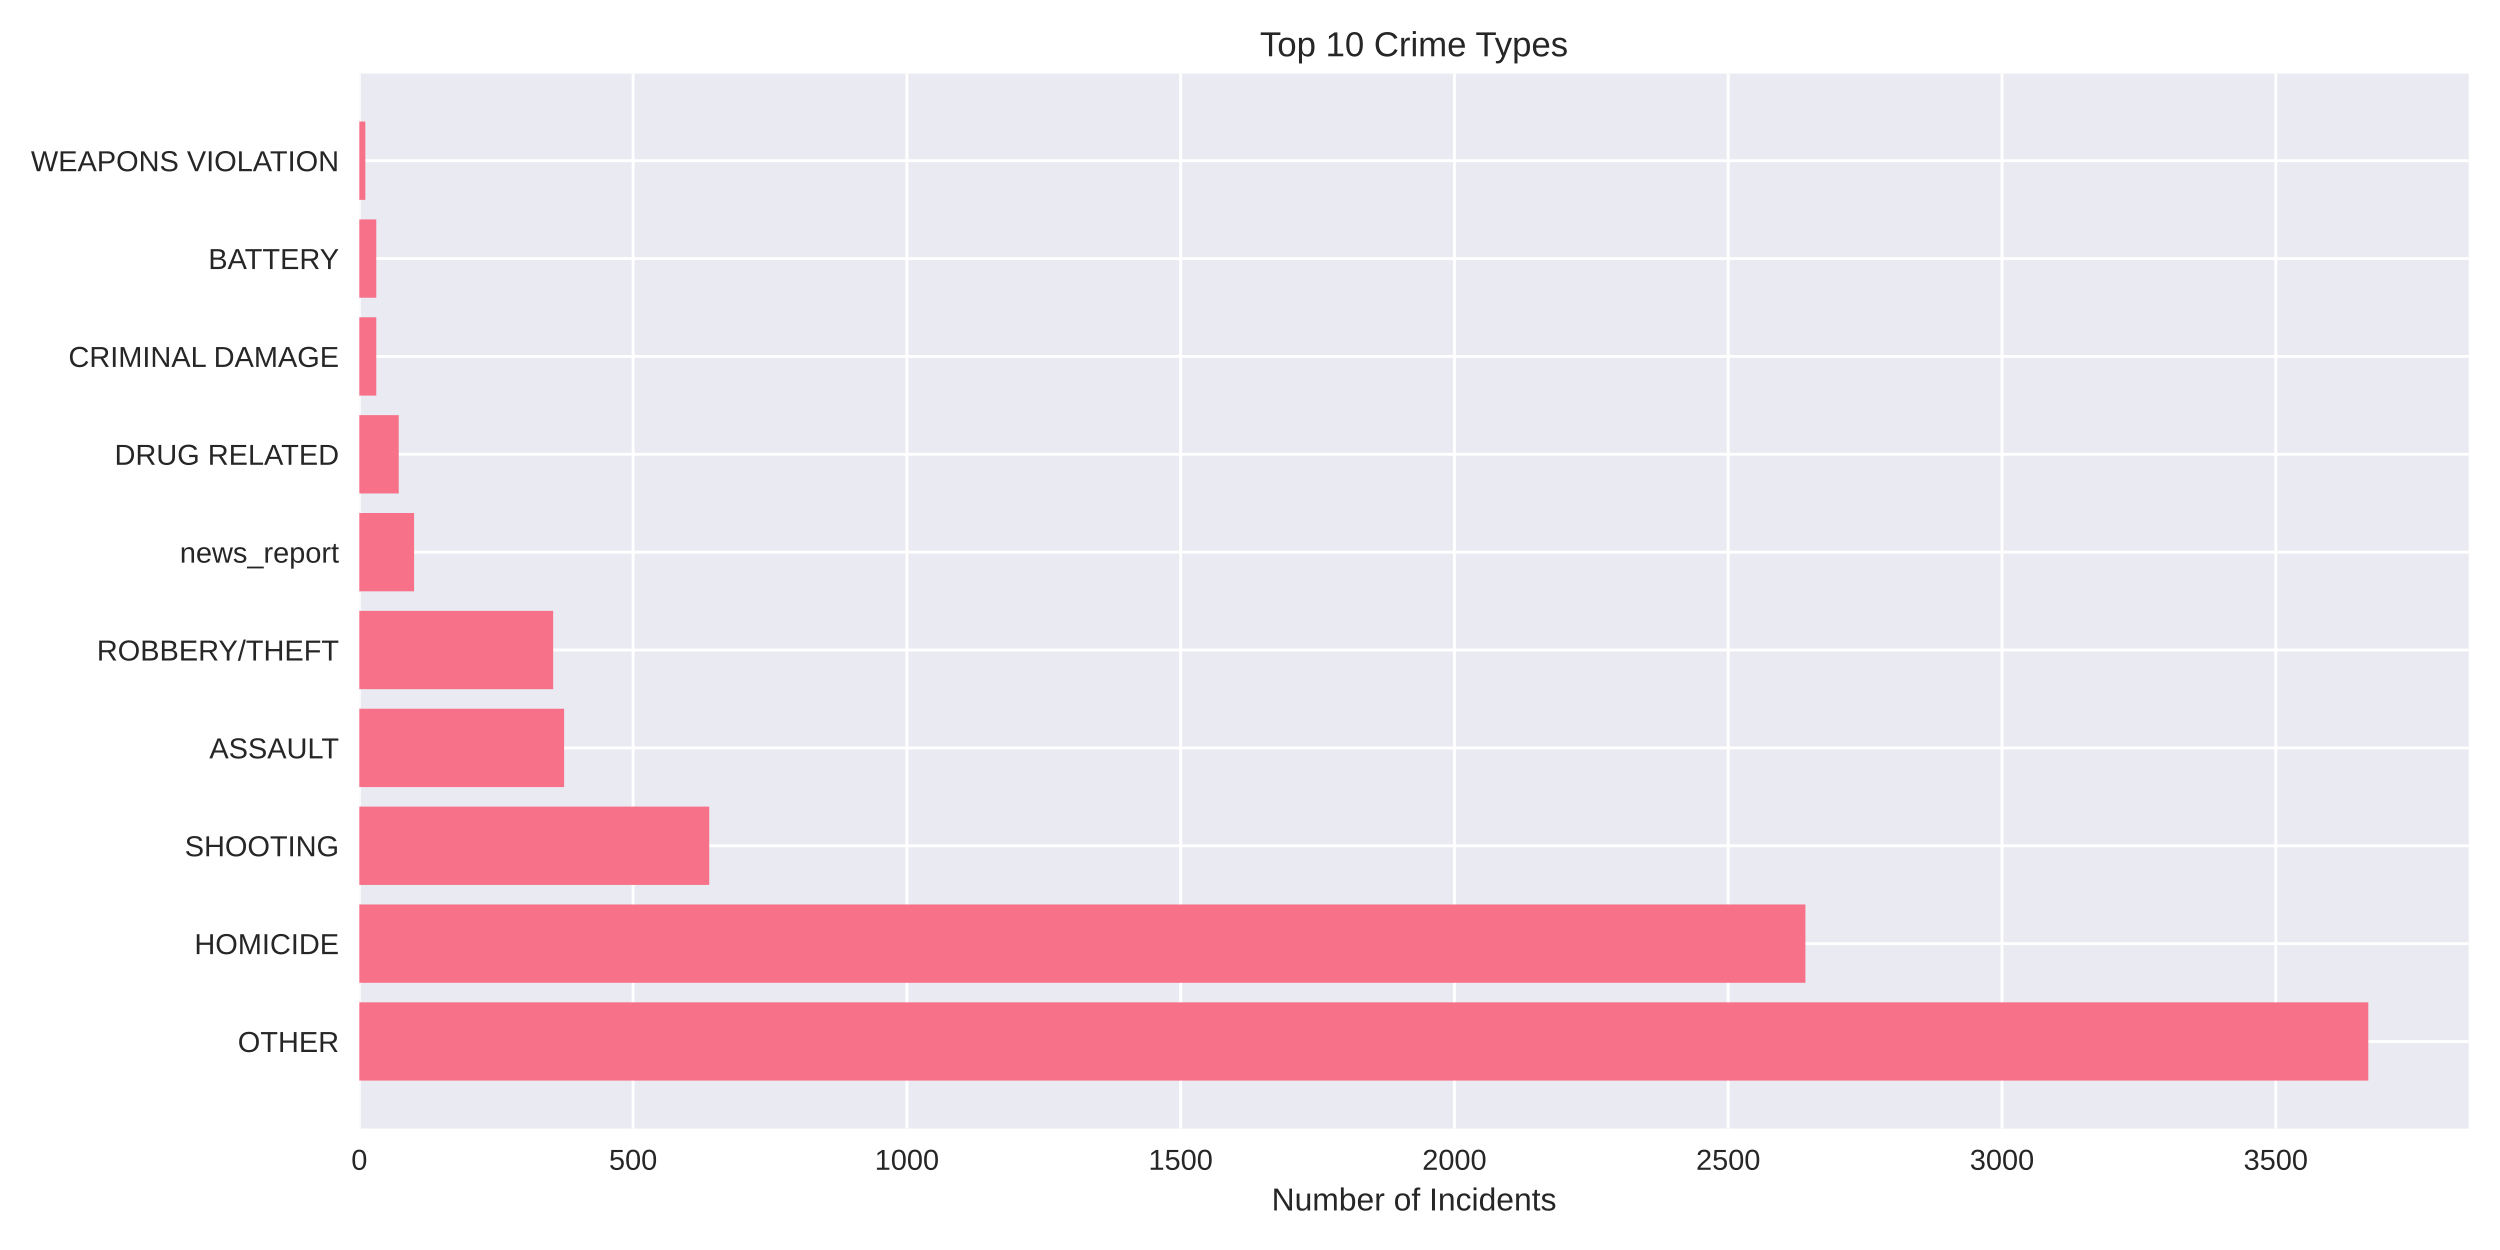
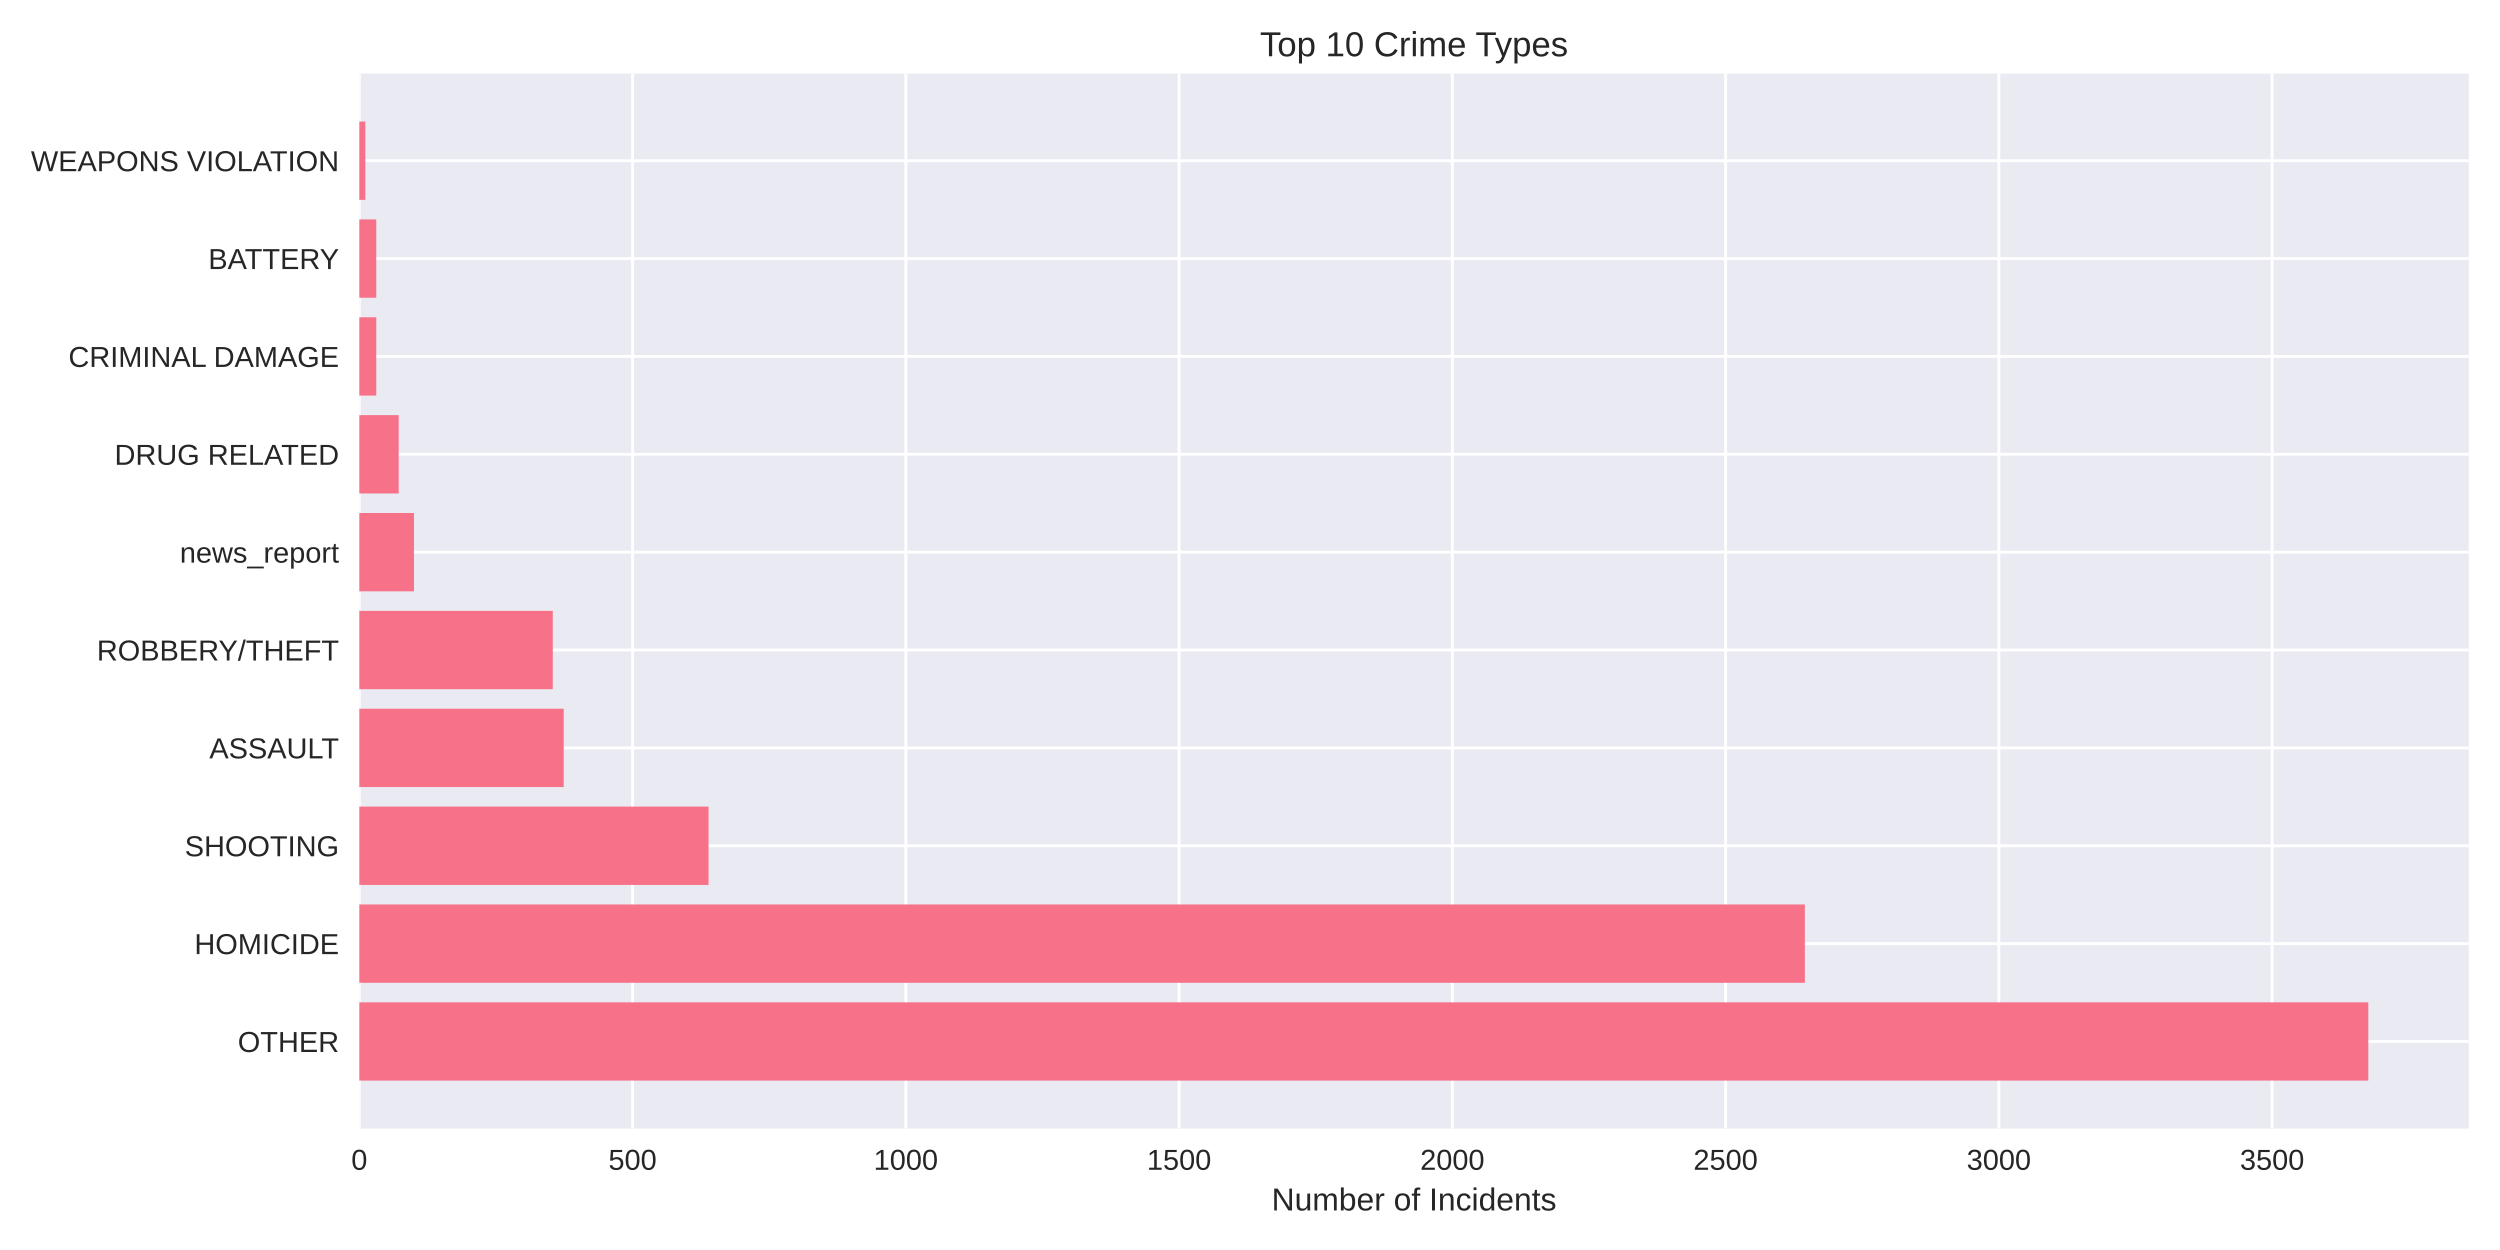
<svg xmlns="http://www.w3.org/2000/svg" width="864pt" height="432pt" viewBox="0 0 864 432" version="1.1">
  <defs>
    <style type="text/css">*{stroke-linejoin: round; stroke-linecap: butt}</style>
  </defs>
  <g id="figure_1">
    <g id="patch_1">
      <path d="M 0 432  L 864 432  L 864 0  L 0 0  z " style="fill: #ffffff" />
    </g>
    <g id="axes_1">
      <g id="patch_2">
        <path d="M 124.18 390.04  L 853.2 390.04  L 853.2 25.44  L 124.18 25.44  z " style="fill: #eaeaf2" />
      </g>
      <g id="matplotlib.axis_1">
        <g id="xtick_1">
          <g id="line2d_1">
-             <path d="M 124.18 390.04  L 124.18 25.44  " clip-path="url(#pd003e0c85a)" style="fill: none; stroke: #ffffff; stroke-linecap: round" />
+             <path d="M 124.18 390.04  L 124.18 25.44  " clip-path="url(#p65d9f7e97b)" style="fill: none; stroke: #ffffff; stroke-linecap: round" />
          </g>
          <g id="line2d_2" />
          <g id="text_1">
            <text style="fill: #262626; font: 10px 'Arial', 'Liberation Sans', 'DejaVu Sans', 'Bitstream Vera Sans', sans-serif; text-anchor: middle" x="124.18" y="404.287" transform="rotate(-0 124.18 404.2869)">0</text>
          </g>
        </g>
        <g id="xtick_2">
          <g id="line2d_3">
-             <path d="M 218.798 390.04  L 218.798 25.44  " clip-path="url(#pd003e0c85a)" style="fill: none; stroke: #ffffff; stroke-linecap: round" />
+             <path d="M 218.618 390.04  L 218.618 25.44  " clip-path="url(#p65d9f7e97b)" style="fill: none; stroke: #ffffff; stroke-linecap: round" />
          </g>
          <g id="line2d_4" />
          <g id="text_2">
-             <text style="fill: #262626; font: 10px 'Arial', 'Liberation Sans', 'DejaVu Sans', 'Bitstream Vera Sans', sans-serif; text-anchor: middle" x="218.798" y="404.287" transform="rotate(-0 218.7977 404.2869)">500</text>
+             <text style="fill: #262626; font: 10px 'Arial', 'Liberation Sans', 'DejaVu Sans', 'Bitstream Vera Sans', sans-serif; text-anchor: middle" x="218.618" y="404.287" transform="rotate(-0 218.6175 404.2869)">500</text>
          </g>
        </g>
        <g id="xtick_3">
          <g id="line2d_5">
-             <path d="M 313.415 390.04  L 313.415 25.44  " clip-path="url(#pd003e0c85a)" style="fill: none; stroke: #ffffff; stroke-linecap: round" />
+             <path d="M 313.055 390.04  L 313.055 25.44  " clip-path="url(#p65d9f7e97b)" style="fill: none; stroke: #ffffff; stroke-linecap: round" />
          </g>
          <g id="line2d_6" />
          <g id="text_3">
-             <text style="fill: #262626; font: 10px 'Arial', 'Liberation Sans', 'DejaVu Sans', 'Bitstream Vera Sans', sans-serif; text-anchor: middle" x="313.415" y="404.287" transform="rotate(-0 313.4154 404.2869)">1000</text>
+             <text style="fill: #262626; font: 10px 'Arial', 'Liberation Sans', 'DejaVu Sans', 'Bitstream Vera Sans', sans-serif; text-anchor: middle" x="313.055" y="404.287" transform="rotate(-0 313.0551 404.2869)">1000</text>
          </g>
        </g>
        <g id="xtick_4">
          <g id="line2d_7">
-             <path d="M 408.033 390.04  L 408.033 25.44  " clip-path="url(#pd003e0c85a)" style="fill: none; stroke: #ffffff; stroke-linecap: round" />
+             <path d="M 407.493 390.04  L 407.493 25.44  " clip-path="url(#p65d9f7e97b)" style="fill: none; stroke: #ffffff; stroke-linecap: round" />
          </g>
          <g id="line2d_8" />
          <g id="text_4">
-             <text style="fill: #262626; font: 10px 'Arial', 'Liberation Sans', 'DejaVu Sans', 'Bitstream Vera Sans', sans-serif; text-anchor: middle" x="408.033" y="404.287" transform="rotate(-0 408.0331 404.2869)">1500</text>
+             <text style="fill: #262626; font: 10px 'Arial', 'Liberation Sans', 'DejaVu Sans', 'Bitstream Vera Sans', sans-serif; text-anchor: middle" x="407.493" y="404.287" transform="rotate(-0 407.4926 404.2869)">1500</text>
          </g>
        </g>
        <g id="xtick_5">
          <g id="line2d_9">
-             <path d="M 502.651 390.04  L 502.651 25.44  " clip-path="url(#pd003e0c85a)" style="fill: none; stroke: #ffffff; stroke-linecap: round" />
+             <path d="M 501.93 390.04  L 501.93 25.44  " clip-path="url(#p65d9f7e97b)" style="fill: none; stroke: #ffffff; stroke-linecap: round" />
          </g>
          <g id="line2d_10" />
          <g id="text_5">
-             <text style="fill: #262626; font: 10px 'Arial', 'Liberation Sans', 'DejaVu Sans', 'Bitstream Vera Sans', sans-serif; text-anchor: middle" x="502.651" y="404.287" transform="rotate(-0 502.6508 404.2869)">2000</text>
+             <text style="fill: #262626; font: 10px 'Arial', 'Liberation Sans', 'DejaVu Sans', 'Bitstream Vera Sans', sans-serif; text-anchor: middle" x="501.93" y="404.287" transform="rotate(-0 501.9301 404.2869)">2000</text>
          </g>
        </g>
        <g id="xtick_6">
          <g id="line2d_11">
-             <path d="M 597.269 390.04  L 597.269 25.44  " clip-path="url(#pd003e0c85a)" style="fill: none; stroke: #ffffff; stroke-linecap: round" />
+             <path d="M 596.368 390.04  L 596.368 25.44  " clip-path="url(#p65d9f7e97b)" style="fill: none; stroke: #ffffff; stroke-linecap: round" />
          </g>
          <g id="line2d_12" />
          <g id="text_6">
-             <text style="fill: #262626; font: 10px 'Arial', 'Liberation Sans', 'DejaVu Sans', 'Bitstream Vera Sans', sans-serif; text-anchor: middle" x="597.269" y="404.287" transform="rotate(-0 597.2686 404.2869)">2500</text>
+             <text style="fill: #262626; font: 10px 'Arial', 'Liberation Sans', 'DejaVu Sans', 'Bitstream Vera Sans', sans-serif; text-anchor: middle" x="596.368" y="404.287" transform="rotate(-0 596.3677 404.2869)">2500</text>
          </g>
        </g>
        <g id="xtick_7">
          <g id="line2d_13">
-             <path d="M 691.886 390.04  L 691.886 25.44  " clip-path="url(#pd003e0c85a)" style="fill: none; stroke: #ffffff; stroke-linecap: round" />
+             <path d="M 690.805 390.04  L 690.805 25.44  " clip-path="url(#p65d9f7e97b)" style="fill: none; stroke: #ffffff; stroke-linecap: round" />
          </g>
          <g id="line2d_14" />
          <g id="text_7">
-             <text style="fill: #262626; font: 10px 'Arial', 'Liberation Sans', 'DejaVu Sans', 'Bitstream Vera Sans', sans-serif; text-anchor: middle" x="691.886" y="404.287" transform="rotate(-0 691.8863 404.2869)">3000</text>
+             <text style="fill: #262626; font: 10px 'Arial', 'Liberation Sans', 'DejaVu Sans', 'Bitstream Vera Sans', sans-serif; text-anchor: middle" x="690.805" y="404.287" transform="rotate(-0 690.8052 404.2869)">3000</text>
          </g>
        </g>
        <g id="xtick_8">
          <g id="line2d_15">
-             <path d="M 786.504 390.04  L 786.504 25.44  " clip-path="url(#pd003e0c85a)" style="fill: none; stroke: #ffffff; stroke-linecap: round" />
+             <path d="M 785.243 390.04  L 785.243 25.44  " clip-path="url(#p65d9f7e97b)" style="fill: none; stroke: #ffffff; stroke-linecap: round" />
          </g>
          <g id="line2d_16" />
          <g id="text_8">
-             <text style="fill: #262626; font: 10px 'Arial', 'Liberation Sans', 'DejaVu Sans', 'Bitstream Vera Sans', sans-serif; text-anchor: middle" x="786.504" y="404.287" transform="rotate(-0 786.504 404.2869)">3500</text>
+             <text style="fill: #262626; font: 10px 'Arial', 'Liberation Sans', 'DejaVu Sans', 'Bitstream Vera Sans', sans-serif; text-anchor: middle" x="785.243" y="404.287" transform="rotate(-0 785.2427 404.2869)">3500</text>
          </g>
        </g>
        <g id="text_9">
          <text style="fill: #262626; font: 11px 'Arial', 'Liberation Sans', 'DejaVu Sans', 'Bitstream Vera Sans', sans-serif; text-anchor: middle" x="488.69" y="418.333" transform="rotate(-0 488.69 418.3334)">Number of Incidents</text>
        </g>
      </g>
      <g id="matplotlib.axis_2">
        <g id="ytick_1">
          <g id="line2d_17">
-             <path d="M 124.18 359.939  L 853.2 359.939  " clip-path="url(#pd003e0c85a)" style="fill: none; stroke: #ffffff; stroke-linecap: round" />
+             <path d="M 124.18 359.939  L 853.2 359.939  " clip-path="url(#p65d9f7e97b)" style="fill: none; stroke: #ffffff; stroke-linecap: round" />
          </g>
          <g id="line2d_18" />
          <g id="text_10">
            <text style="fill: #262626; font: 10px 'Arial', 'Liberation Sans', 'DejaVu Sans', 'Bitstream Vera Sans', sans-serif; text-anchor: end" x="117.18" y="363.562" transform="rotate(-0 117.18 363.562)">OTHER</text>
          </g>
        </g>
        <g id="ytick_2">
          <g id="line2d_19">
-             <path d="M 124.18 326.117  L 853.2 326.117  " clip-path="url(#pd003e0c85a)" style="fill: none; stroke: #ffffff; stroke-linecap: round" />
+             <path d="M 124.18 326.117  L 853.2 326.117  " clip-path="url(#p65d9f7e97b)" style="fill: none; stroke: #ffffff; stroke-linecap: round" />
          </g>
          <g id="line2d_20" />
          <g id="text_11">
            <text style="fill: #262626; font: 10px 'Arial', 'Liberation Sans', 'DejaVu Sans', 'Bitstream Vera Sans', sans-serif; text-anchor: end" x="117.18" y="329.74" transform="rotate(-0 117.18 329.7401)">HOMICIDE</text>
          </g>
        </g>
        <g id="ytick_3">
          <g id="line2d_21">
-             <path d="M 124.18 292.295  L 853.2 292.295  " clip-path="url(#pd003e0c85a)" style="fill: none; stroke: #ffffff; stroke-linecap: round" />
+             <path d="M 124.18 292.295  L 853.2 292.295  " clip-path="url(#p65d9f7e97b)" style="fill: none; stroke: #ffffff; stroke-linecap: round" />
          </g>
          <g id="line2d_22" />
          <g id="text_12">
            <text style="fill: #262626; font: 10px 'Arial', 'Liberation Sans', 'DejaVu Sans', 'Bitstream Vera Sans', sans-serif; text-anchor: end" x="117.18" y="295.918" transform="rotate(-0 117.18 295.9182)">SHOOTING</text>
          </g>
        </g>
        <g id="ytick_4">
          <g id="line2d_23">
-             <path d="M 124.18 258.473  L 853.2 258.473  " clip-path="url(#pd003e0c85a)" style="fill: none; stroke: #ffffff; stroke-linecap: round" />
+             <path d="M 124.18 258.473  L 853.2 258.473  " clip-path="url(#p65d9f7e97b)" style="fill: none; stroke: #ffffff; stroke-linecap: round" />
          </g>
          <g id="line2d_24" />
          <g id="text_13">
            <text style="fill: #262626; font: 10px 'Arial', 'Liberation Sans', 'DejaVu Sans', 'Bitstream Vera Sans', sans-serif; text-anchor: end" x="117.18" y="262.096" transform="rotate(-0 117.18 262.0963)">ASSAULT</text>
          </g>
        </g>
        <g id="ytick_5">
          <g id="line2d_25">
-             <path d="M 124.18 224.651  L 853.2 224.651  " clip-path="url(#pd003e0c85a)" style="fill: none; stroke: #ffffff; stroke-linecap: round" />
+             <path d="M 124.18 224.651  L 853.2 224.651  " clip-path="url(#p65d9f7e97b)" style="fill: none; stroke: #ffffff; stroke-linecap: round" />
          </g>
          <g id="line2d_26" />
          <g id="text_14">
            <text style="fill: #262626; font: 10px 'Arial', 'Liberation Sans', 'DejaVu Sans', 'Bitstream Vera Sans', sans-serif; text-anchor: end" x="117.18" y="228.274" transform="rotate(-0 117.18 228.2744)">ROBBERY/THEFT</text>
          </g>
        </g>
        <g id="ytick_6">
          <g id="line2d_27">
-             <path d="M 124.18 190.829  L 853.2 190.829  " clip-path="url(#pd003e0c85a)" style="fill: none; stroke: #ffffff; stroke-linecap: round" />
+             <path d="M 124.18 190.829  L 853.2 190.829  " clip-path="url(#p65d9f7e97b)" style="fill: none; stroke: #ffffff; stroke-linecap: round" />
          </g>
          <g id="line2d_28" />
          <g id="text_15">
            <text style="fill: #262626; font: 10px 'Arial', 'Liberation Sans', 'DejaVu Sans', 'Bitstream Vera Sans', sans-serif; text-anchor: end" x="117.18" y="194.452" transform="rotate(-0 117.18 194.4525)">news_report</text>
          </g>
        </g>
        <g id="ytick_7">
          <g id="line2d_29">
-             <path d="M 124.18 157.007  L 853.2 157.007  " clip-path="url(#pd003e0c85a)" style="fill: none; stroke: #ffffff; stroke-linecap: round" />
+             <path d="M 124.18 157.007  L 853.2 157.007  " clip-path="url(#p65d9f7e97b)" style="fill: none; stroke: #ffffff; stroke-linecap: round" />
          </g>
          <g id="line2d_30" />
          <g id="text_16">
            <text style="fill: #262626; font: 10px 'Arial', 'Liberation Sans', 'DejaVu Sans', 'Bitstream Vera Sans', sans-serif; text-anchor: end" x="117.18" y="160.631" transform="rotate(-0 117.18 160.6306)">DRUG RELATED</text>
          </g>
        </g>
        <g id="ytick_8">
          <g id="line2d_31">
-             <path d="M 124.18 123.185  L 853.2 123.185  " clip-path="url(#pd003e0c85a)" style="fill: none; stroke: #ffffff; stroke-linecap: round" />
+             <path d="M 124.18 123.185  L 853.2 123.185  " clip-path="url(#p65d9f7e97b)" style="fill: none; stroke: #ffffff; stroke-linecap: round" />
          </g>
          <g id="line2d_32" />
          <g id="text_17">
            <text style="fill: #262626; font: 10px 'Arial', 'Liberation Sans', 'DejaVu Sans', 'Bitstream Vera Sans', sans-serif; text-anchor: end" x="117.18" y="126.809" transform="rotate(-0 117.18 126.8087)">CRIMINAL DAMAGE</text>
          </g>
        </g>
        <g id="ytick_9">
          <g id="line2d_33">
-             <path d="M 124.18 89.363  L 853.2 89.363  " clip-path="url(#pd003e0c85a)" style="fill: none; stroke: #ffffff; stroke-linecap: round" />
+             <path d="M 124.18 89.363  L 853.2 89.363  " clip-path="url(#p65d9f7e97b)" style="fill: none; stroke: #ffffff; stroke-linecap: round" />
          </g>
          <g id="line2d_34" />
          <g id="text_18">
            <text style="fill: #262626; font: 10px 'Arial', 'Liberation Sans', 'DejaVu Sans', 'Bitstream Vera Sans', sans-serif; text-anchor: end" x="117.18" y="92.987" transform="rotate(-0 117.18 92.98681)">BATTERY</text>
          </g>
        </g>
        <g id="ytick_10">
          <g id="line2d_35">
-             <path d="M 124.18 55.541  L 853.2 55.541  " clip-path="url(#pd003e0c85a)" style="fill: none; stroke: #ffffff; stroke-linecap: round" />
+             <path d="M 124.18 55.541  L 853.2 55.541  " clip-path="url(#p65d9f7e97b)" style="fill: none; stroke: #ffffff; stroke-linecap: round" />
          </g>
          <g id="line2d_36" />
          <g id="text_19">
            <text style="fill: #262626; font: 10px 'Arial', 'Liberation Sans', 'DejaVu Sans', 'Bitstream Vera Sans', sans-serif; text-anchor: end" x="117.18" y="59.165" transform="rotate(-0 117.18 59.16492)">WEAPONS VIOLATION</text>
          </g>
        </g>
      </g>
      <g id="patch_3">
-         <path d="M 124.18 373.467  L 818.485 373.467  L 818.485 346.41  L 124.18 346.41  z " clip-path="url(#pd003e0c85a)" style="fill: #f77189" />
+         <path d="M 124.18 373.467  L 818.485 373.467  L 818.485 346.41  L 124.18 346.41  z " clip-path="url(#p65d9f7e97b)" style="fill: #f77189" />
      </g>
      <g id="patch_4">
-         <path d="M 124.18 339.645  L 623.951 339.645  L 623.951 312.588  L 124.18 312.588  z " clip-path="url(#pd003e0c85a)" style="fill: #f77189" />
+         <path d="M 124.18 339.645  L 623.755 339.645  L 623.755 312.588  L 124.18 312.588  z " clip-path="url(#p65d9f7e97b)" style="fill: #f77189" />
      </g>
      <g id="patch_5">
-         <path d="M 124.18 305.823  L 245.101 305.823  L 245.101 278.766  L 124.18 278.766  z " clip-path="url(#pd003e0c85a)" style="fill: #f77189" />
+         <path d="M 124.18 305.823  L 244.871 305.823  L 244.871 278.766  L 124.18 278.766  z " clip-path="url(#p65d9f7e97b)" style="fill: #f77189" />
      </g>
      <g id="patch_6">
-         <path d="M 124.18 272.002  L 194.954 272.002  L 194.954 244.944  L 124.18 244.944  z " clip-path="url(#pd003e0c85a)" style="fill: #f77189" />
+         <path d="M 124.18 272.002  L 194.819 272.002  L 194.819 244.944  L 124.18 244.944  z " clip-path="url(#p65d9f7e97b)" style="fill: #f77189" />
      </g>
      <g id="patch_7">
-         <path d="M 124.18 238.18  L 191.169 238.18  L 191.169 211.122  L 124.18 211.122  z " clip-path="url(#pd003e0c85a)" style="fill: #f77189" />
+         <path d="M 124.18 238.18  L 191.042 238.18  L 191.042 211.122  L 124.18 211.122  z " clip-path="url(#p65d9f7e97b)" style="fill: #f77189" />
      </g>
      <g id="patch_8">
-         <path d="M 124.18 204.358  L 143.104 204.358  L 143.104 177.3  L 124.18 177.3  z " clip-path="url(#pd003e0c85a)" style="fill: #f77189" />
+         <path d="M 124.18 204.358  L 143.068 204.358  L 143.068 177.3  L 124.18 177.3  z " clip-path="url(#p65d9f7e97b)" style="fill: #f77189" />
      </g>
      <g id="patch_9">
-         <path d="M 124.18 170.536  L 137.805 170.536  L 137.805 143.478  L 124.18 143.478  z " clip-path="url(#pd003e0c85a)" style="fill: #f77189" />
+         <path d="M 124.18 170.536  L 137.779 170.536  L 137.779 143.478  L 124.18 143.478  z " clip-path="url(#p65d9f7e97b)" style="fill: #f77189" />
      </g>
      <g id="patch_10">
-         <path d="M 124.18 136.714  L 130.046 136.714  L 130.046 109.657  L 124.18 109.657  z " clip-path="url(#pd003e0c85a)" style="fill: #f77189" />
+         <path d="M 124.18 136.714  L 130.035 136.714  L 130.035 109.657  L 124.18 109.657  z " clip-path="url(#p65d9f7e97b)" style="fill: #f77189" />
      </g>
      <g id="patch_11">
-         <path d="M 124.18 102.892  L 130.046 102.892  L 130.046 75.835  L 124.18 75.835  z " clip-path="url(#pd003e0c85a)" style="fill: #f77189" />
+         <path d="M 124.18 102.892  L 130.035 102.892  L 130.035 75.835  L 124.18 75.835  z " clip-path="url(#p65d9f7e97b)" style="fill: #f77189" />
      </g>
      <g id="patch_12">
-         <path d="M 124.18 69.07  L 126.262 69.07  L 126.262 42.013  L 124.18 42.013  z " clip-path="url(#pd003e0c85a)" style="fill: #f77189" />
+         <path d="M 124.18 69.07  L 126.258 69.07  L 126.258 42.013  L 124.18 42.013  z " clip-path="url(#p65d9f7e97b)" style="fill: #f77189" />
      </g>
      <g id="patch_13">
        <path d="M 124.18 390.04  L 124.18 25.44  " style="fill: none" />
      </g>
      <g id="patch_14">
        <path d="M 853.2 390.04  L 853.2 25.44  " style="fill: none" />
      </g>
      <g id="patch_15">
        <path d="M 124.18 390.04  L 853.2 390.04  " style="fill: none" />
      </g>
      <g id="patch_16">
        <path d="M 124.18 25.44  L 853.2 25.44  " style="fill: none" />
      </g>
      <g id="text_20">
        <text style="fill: #262626; font: 12px 'Arial', 'Liberation Sans', 'DejaVu Sans', 'Bitstream Vera Sans', sans-serif; text-anchor: middle" x="488.69" y="19.44" transform="rotate(-0 488.69 19.44)">Top 10 Crime Types</text>
      </g>
    </g>
  </g>
  <defs>
-     <clipPath id="pd003e0c85a">
+     <clipPath id="p65d9f7e97b">
      <rect x="124.18" y="25.44" width="729.02" height="364.6" />
    </clipPath>
  </defs>
</svg>
